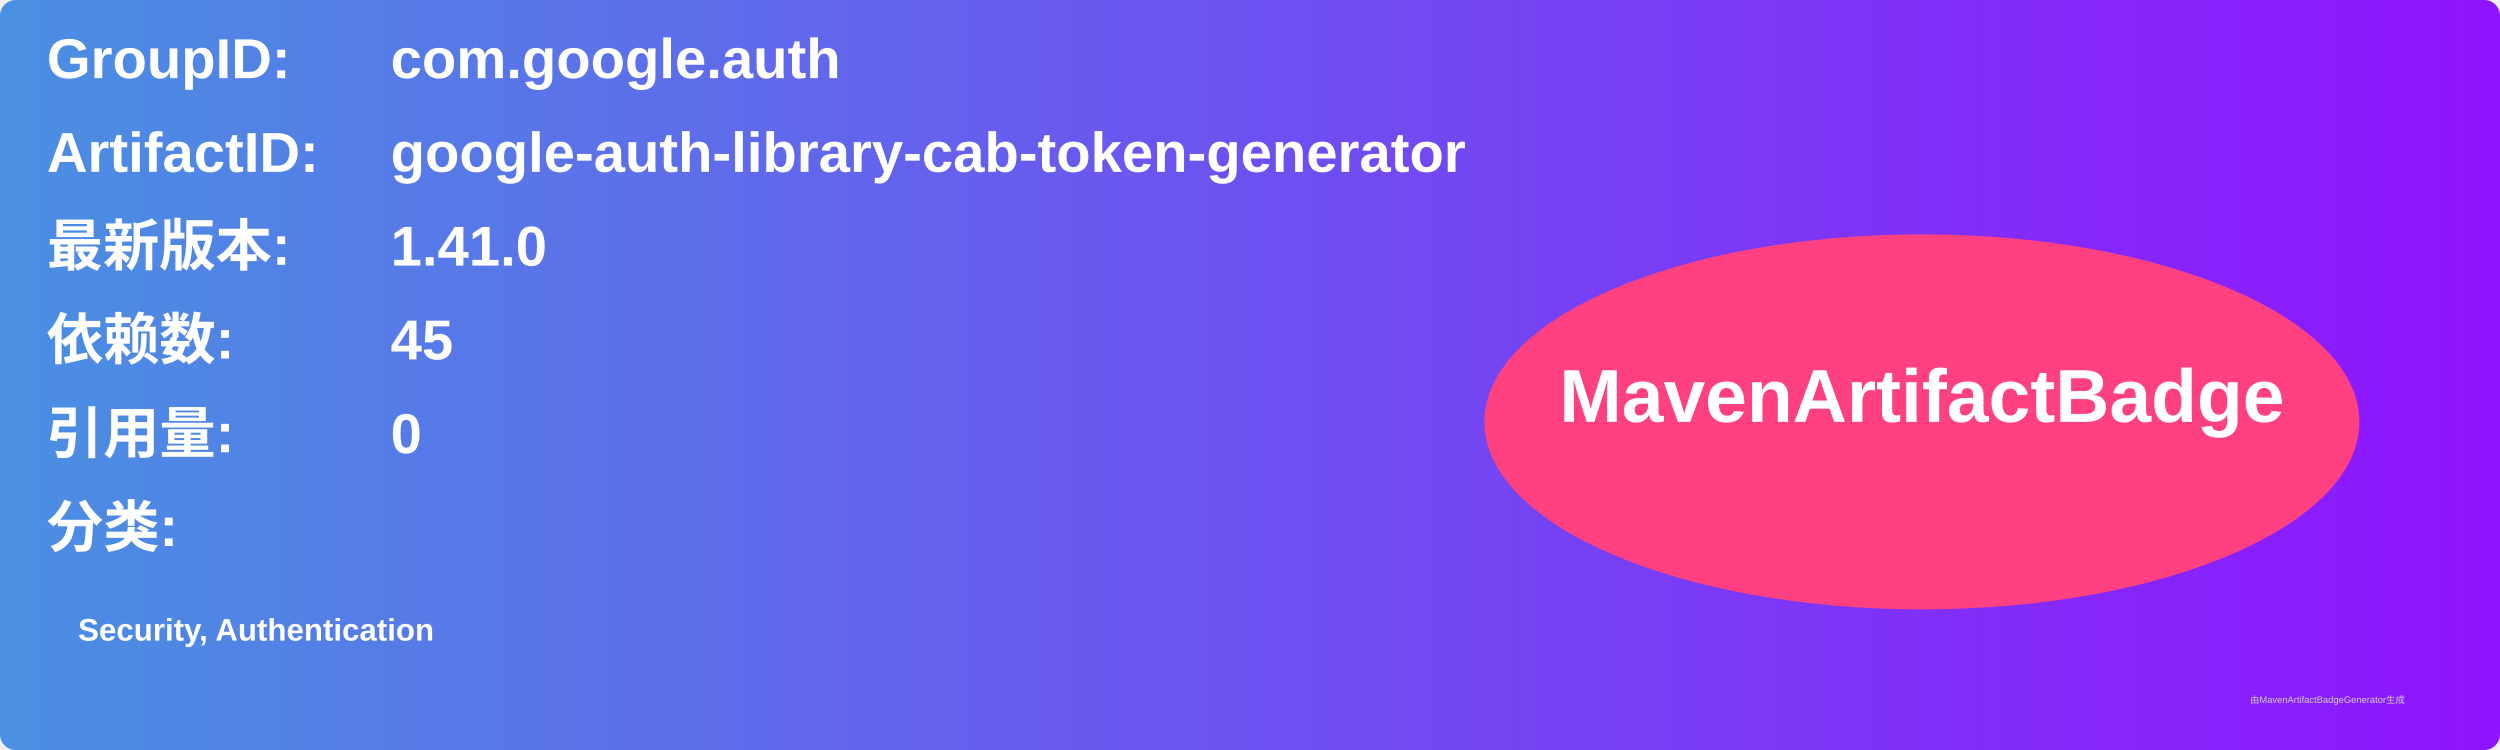
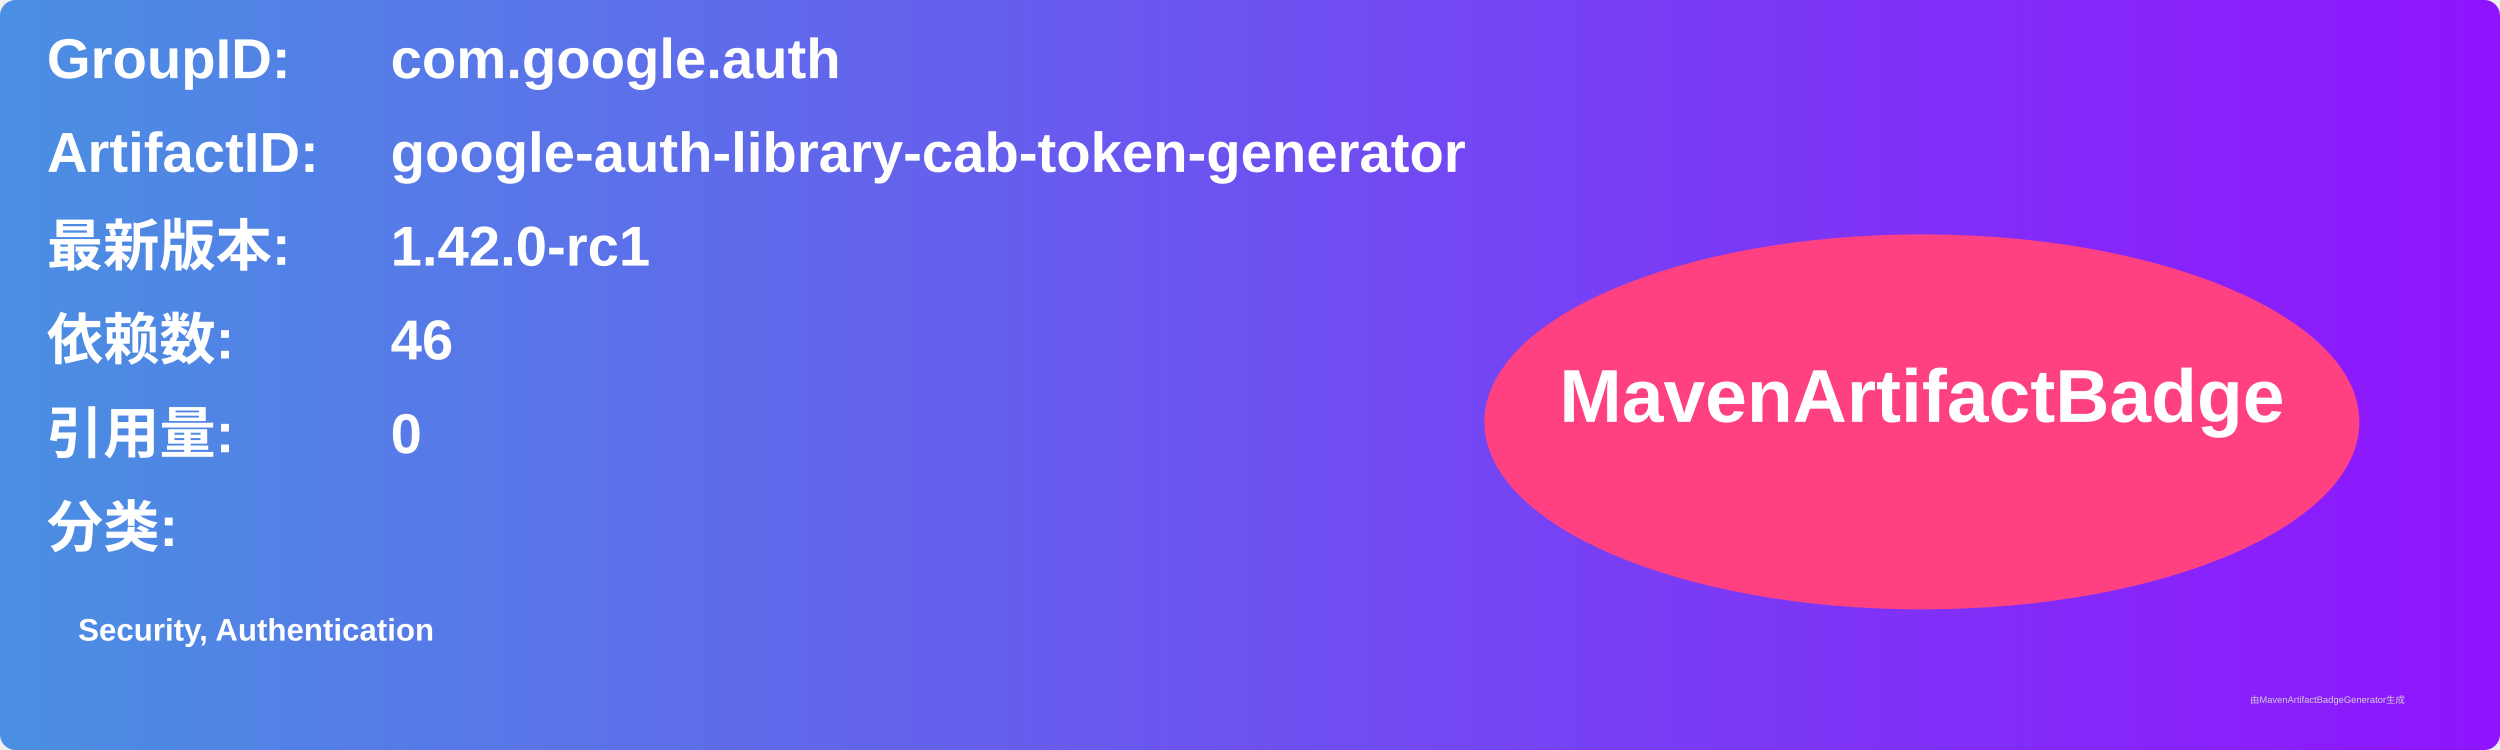
<svg xmlns="http://www.w3.org/2000/svg" width="800" height="240" viewBox="0 0 800 240">
  <linearGradient id="grad" x1="0%" y1="0%" x2="100%" y2="0%">
    <stop offset="0%" stop-color="#4a90e2" />
    <stop offset="100%" stop-color="#9013fe" />
  </linearGradient>
  <rect width="100%" height="100%" rx="5" ry="5" fill="url(#grad)" />
  <g transform="translate(15, 15)">
    <text x="0" y="10" font-family="Arial" font-size="18" fill="white" font-weight="bold" width="260">GroupID:</text>
    <text x="110" y="10" font-family="Arial" font-size="18" fill="white" font-weight="bold" width="460">com.google.auth</text>
    <text x="0" y="40" font-family="Arial" font-size="18" fill="white" font-weight="bold" width="260">ArtifactID:</text>
    <text x="110" y="40" font-family="Arial" font-size="18" fill="white" font-weight="bold" width="460">google-auth-library-cab-token-generator</text>
    <text x="0" y="70" font-family="Arial" font-size="18" fill="white" font-weight="bold">最新版本:</text>
    <text x="110" y="70" font-family="Arial" font-size="18" fill="white" font-weight="bold">
-       <tspan font-weight="bold">1.41.0</tspan>
+       <tspan font-weight="bold">1.42.0-rc1</tspan>
    </text>
    <text x="0" y="100" font-family="Arial" font-size="18" fill="white" font-weight="bold">依赖数: </text>
    <text x="110" y="100" font-family="Arial" font-size="18" fill="white">
-       <tspan font-weight="bold">45</tspan>
+       <tspan font-weight="bold">46</tspan>
    </text>
    <text x="0" y="130" font-family="Arial" font-size="18" fill="white" font-weight="bold">引用量: </text>
    <text x="110" y="130" font-family="Arial" font-size="18" fill="white">
      <tspan font-weight="bold">0</tspan>
    </text>
    <text x="0" y="160" font-family="Arial" font-size="18" fill="white" font-weight="bold">分类:</text>
    <text x="10" y="190" font-family="Arial" font-size="10" fill="white">
      <tspan font-weight="bold">Security, Authentication</tspan>
    </text>
    <ellipse cx="600" cy="120" rx="140" ry="60" fill="#ff4081" />
    <text x="600" y="120" text-anchor="middle" font-family="Arial" font-size="24" fill="white" font-weight="bold">MavenArtifactBadge</text>
  </g>
  <text x="720" y="225" font-family="Arial" font-size="3" fill="#d0d0d0">由MavenArtifactBadgeGenerator生成</text>
</svg>
